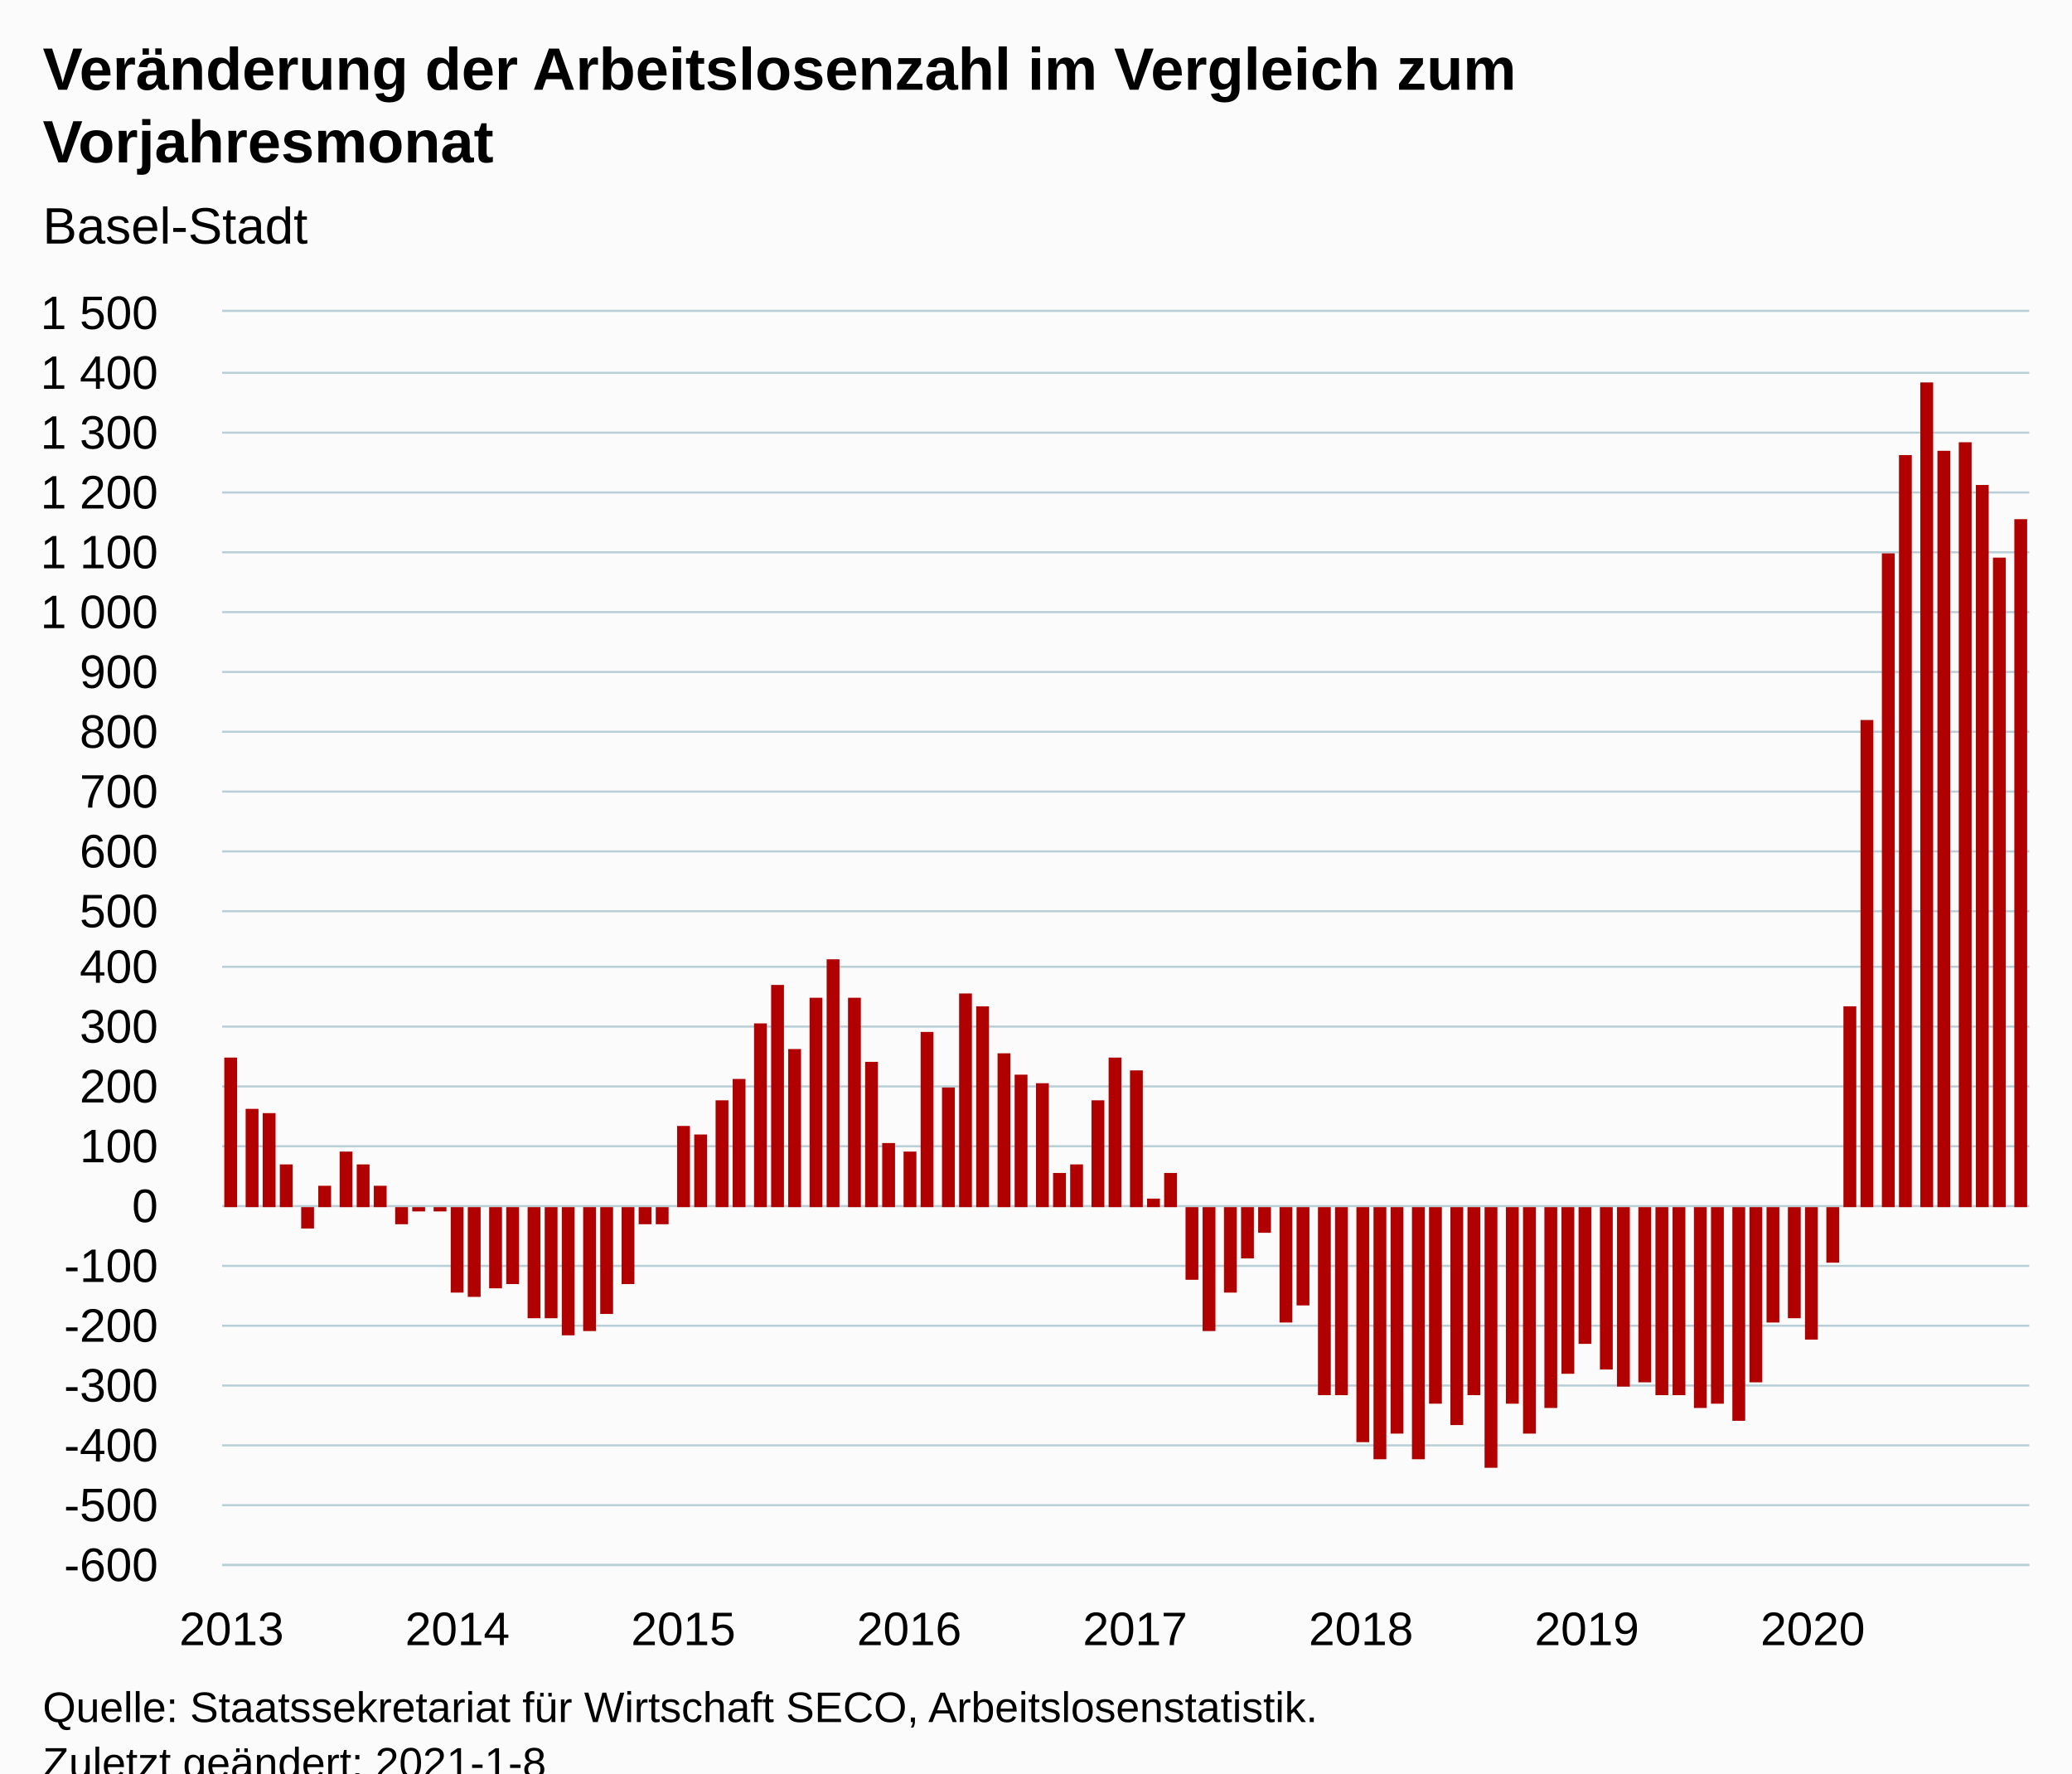
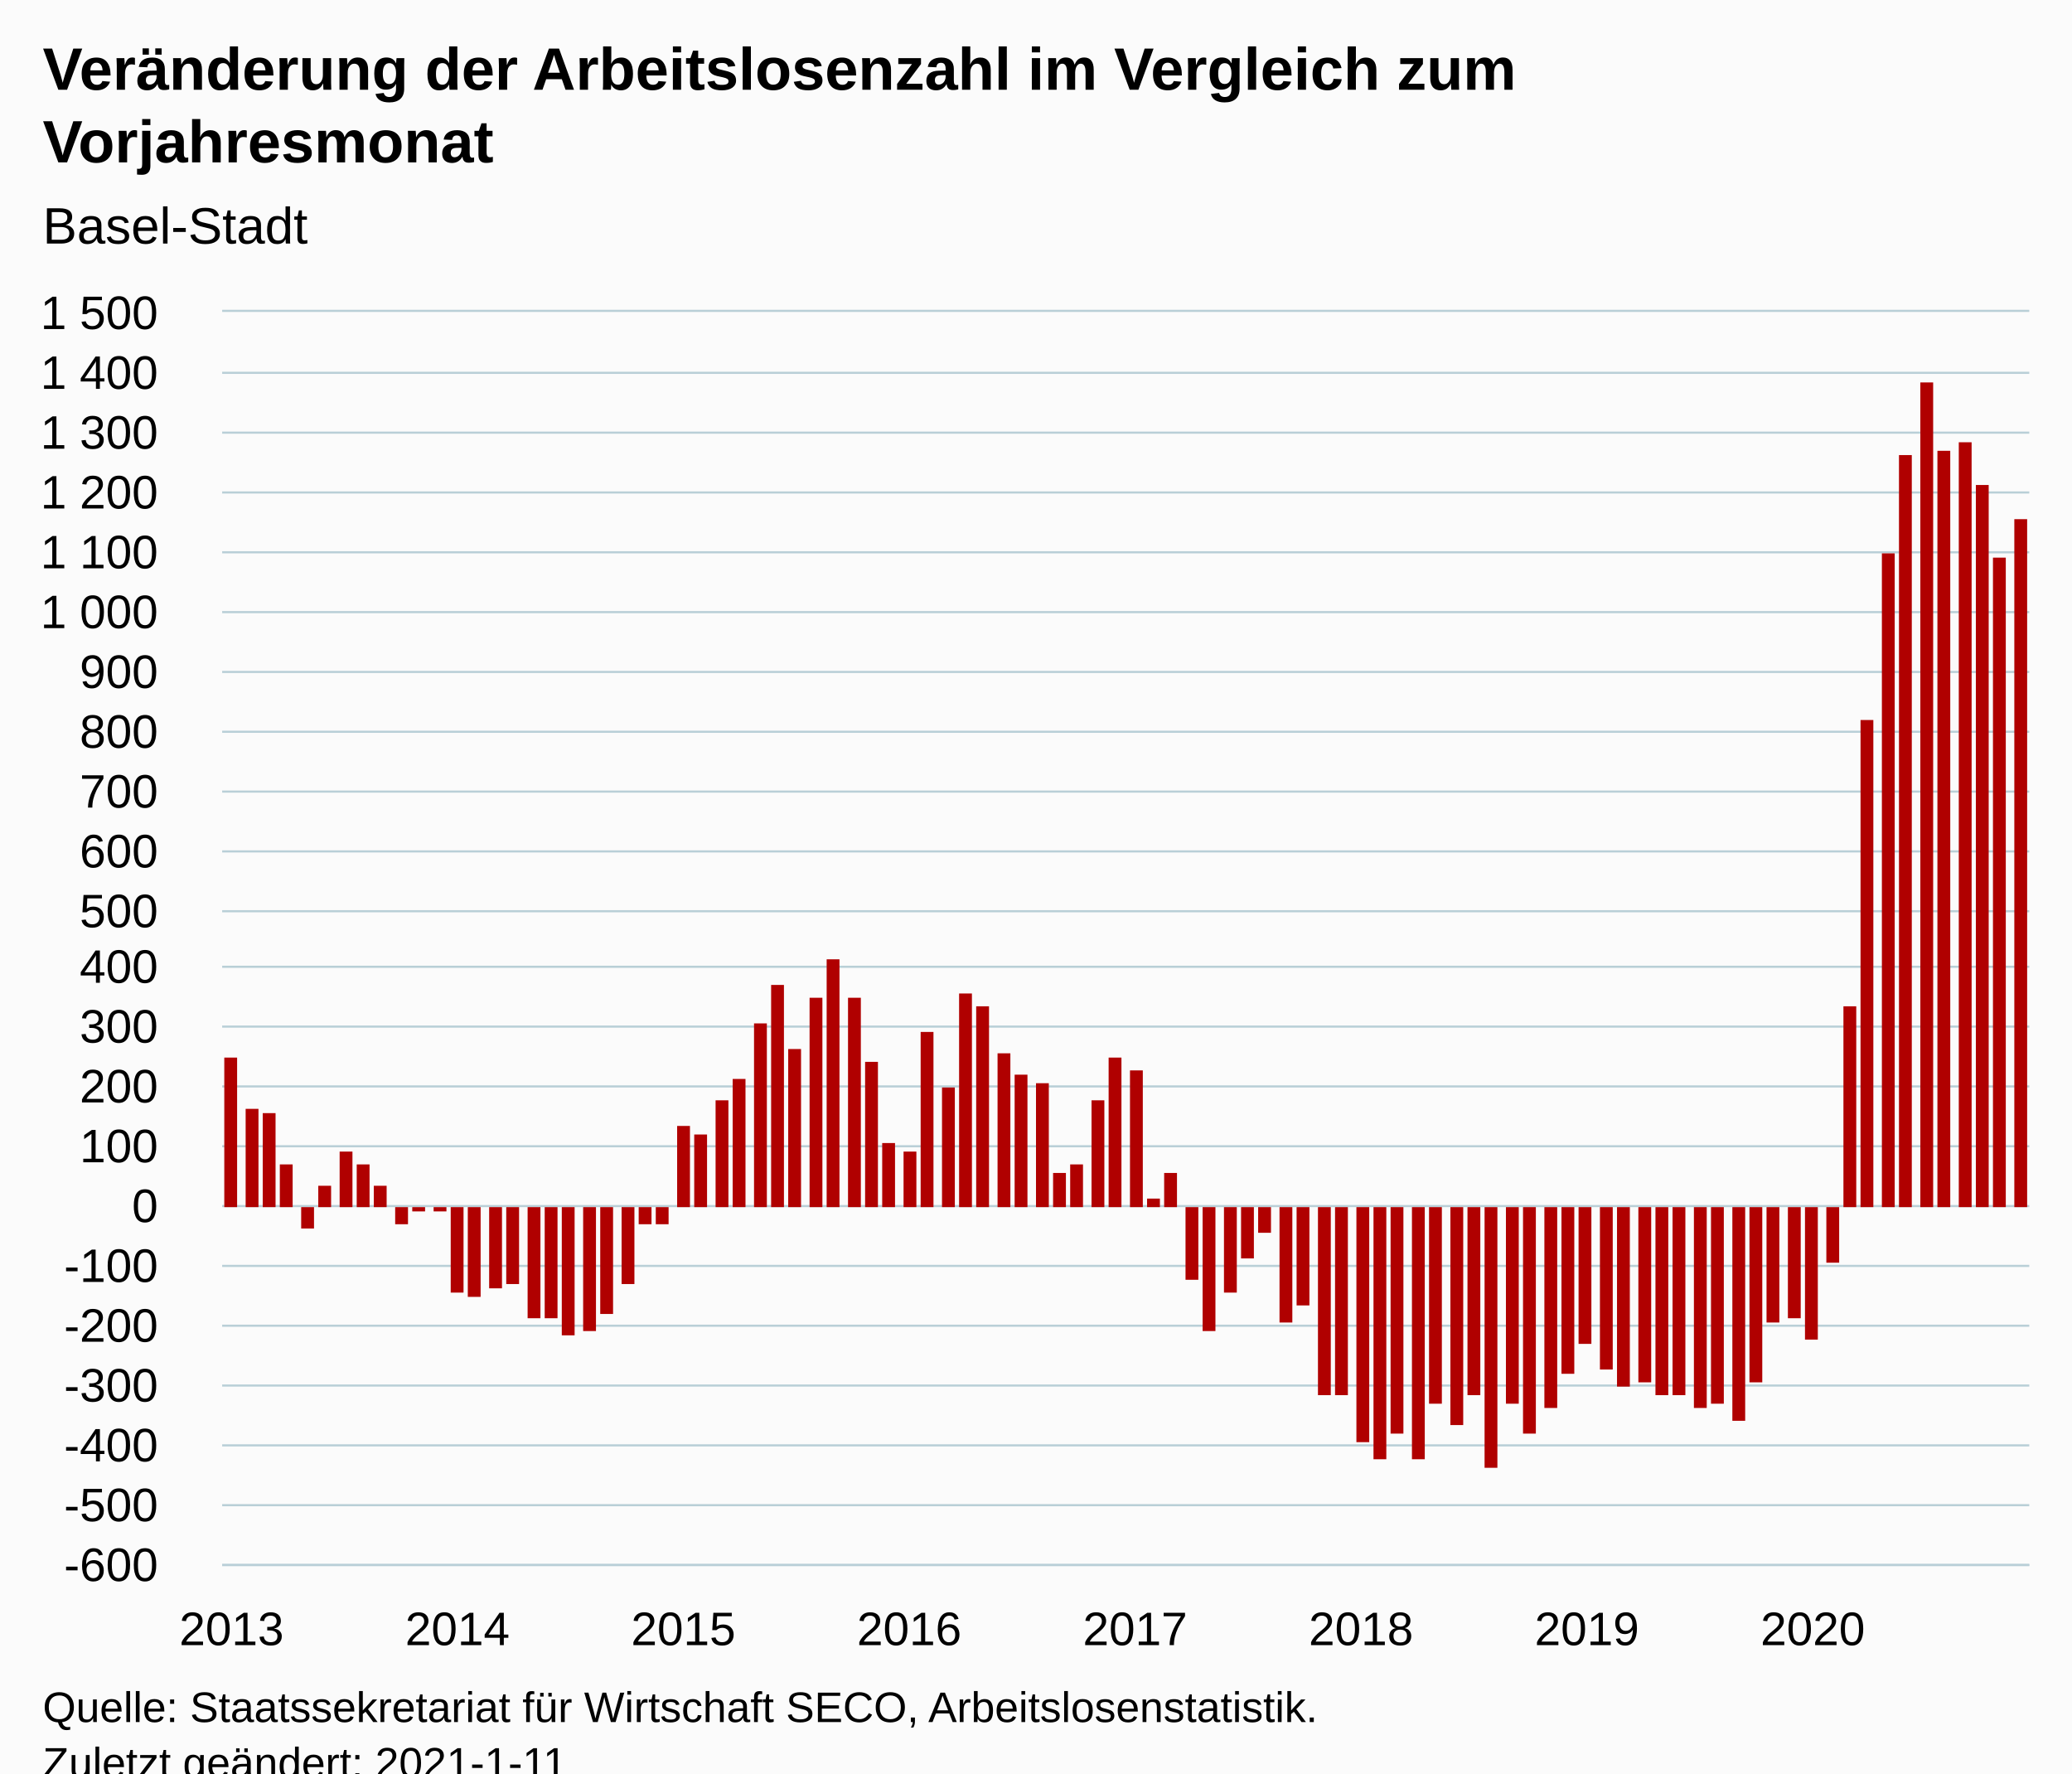
<svg xmlns="http://www.w3.org/2000/svg" version="1.1" class="highcharts-root" style="font-family:Arial;font-size:12px;" viewBox="0 0 485 415">
  <defs>
-     <clipPath id="highcharts-zibgoyo-102-">
+     <clipPath id="highcharts-3sq9ums-102-">
      <rect x="0" y="0" width="423" height="293" fill="none" />
    </clipPath>
-     <clipPath id="highcharts-zibgoyo-199-">
+     <clipPath id="highcharts-3sq9ums-199-">
      <rect x="0" y="0" width="423" height="293" fill="none" />
    </clipPath>
  </defs>
  <rect fill="#fbfbfb" class="highcharts-background" x="0" y="0" width="485" height="428" rx="0" ry="0" />
  <rect fill="none" class="highcharts-plot-background" x="52" y="73" width="423" height="293" />
  <g class="highcharts-pane-group" data-z-index="0" />
  <g class="highcharts-grid highcharts-xaxis-grid" data-z-index="1">
    <path fill="none" data-z-index="1" class="highcharts-grid-line" d="M 53.5 73 L 53.5 366" opacity="1" />
    <path fill="none" data-z-index="1" class="highcharts-grid-line" d="M 106.5 73 L 106.5 366" opacity="1" />
    <path fill="none" data-z-index="1" class="highcharts-grid-line" d="M 159.5 73 L 159.5 366" opacity="1" />
    <path fill="none" data-z-index="1" class="highcharts-grid-line" d="M 212.5 73 L 212.5 366" opacity="1" />
    <path fill="none" data-z-index="1" class="highcharts-grid-line" d="M 265.5 73 L 265.5 366" opacity="1" />
    <path fill="none" data-z-index="1" class="highcharts-grid-line" d="M 318.5 73 L 318.5 366" opacity="1" />
    <path fill="none" data-z-index="1" class="highcharts-grid-line" d="M 370.5 73 L 370.5 366" opacity="1" />
    <path fill="none" data-z-index="1" class="highcharts-grid-line" d="M 423.5 73 L 423.5 366" opacity="1" />
  </g>
  <g class="highcharts-grid highcharts-yaxis-grid" data-z-index="1">
    <path fill="none" stroke="#B9CFD7" stroke-width="0.5" data-z-index="1" class="highcharts-grid-line" d="M 52 366.25 L 475 366.25" opacity="1" />
    <path fill="none" stroke="#B9CFD7" stroke-width="0.5" data-z-index="1" class="highcharts-grid-line" d="M 52 352.25 L 475 352.25" opacity="1" />
    <path fill="none" stroke="#B9CFD7" stroke-width="0.5" data-z-index="1" class="highcharts-grid-line" d="M 52 338.25 L 475 338.25" opacity="1" />
    <path fill="none" stroke="#B9CFD7" stroke-width="0.5" data-z-index="1" class="highcharts-grid-line" d="M 52 324.25 L 475 324.25" opacity="1" />
    <path fill="none" stroke="#B9CFD7" stroke-width="0.5" data-z-index="1" class="highcharts-grid-line" d="M 52 310.25 L 475 310.25" opacity="1" />
    <path fill="none" stroke="#B9CFD7" stroke-width="0.5" data-z-index="1" class="highcharts-grid-line" d="M 52 296.25 L 475 296.25" opacity="1" />
    <path fill="none" stroke="#B9CFD7" stroke-width="0.5" data-z-index="1" class="highcharts-grid-line" d="M 52 282.25 L 475 282.25" opacity="1" />
    <path fill="none" stroke="#B9CFD7" stroke-width="0.5" data-z-index="1" class="highcharts-grid-line" d="M 52 268.25 L 475 268.25" opacity="1" />
    <path fill="none" stroke="#B9CFD7" stroke-width="0.5" data-z-index="1" class="highcharts-grid-line" d="M 52 254.25 L 475 254.25" opacity="1" />
    <path fill="none" stroke="#B9CFD7" stroke-width="0.5" data-z-index="1" class="highcharts-grid-line" d="M 52 240.25 L 475 240.25" opacity="1" />
    <path fill="none" stroke="#B9CFD7" stroke-width="0.5" data-z-index="1" class="highcharts-grid-line" d="M 52 226.25 L 475 226.25" opacity="1" />
    <path fill="none" stroke="#B9CFD7" stroke-width="0.5" data-z-index="1" class="highcharts-grid-line" d="M 52 213.25 L 475 213.25" opacity="1" />
    <path fill="none" stroke="#B9CFD7" stroke-width="0.5" data-z-index="1" class="highcharts-grid-line" d="M 52 199.25 L 475 199.25" opacity="1" />
    <path fill="none" stroke="#B9CFD7" stroke-width="0.5" data-z-index="1" class="highcharts-grid-line" d="M 52 185.25 L 475 185.25" opacity="1" />
    <path fill="none" stroke="#B9CFD7" stroke-width="0.5" data-z-index="1" class="highcharts-grid-line" d="M 52 171.25 L 475 171.25" opacity="1" />
    <path fill="none" stroke="#B9CFD7" stroke-width="0.5" data-z-index="1" class="highcharts-grid-line" d="M 52 157.25 L 475 157.25" opacity="1" />
    <path fill="none" stroke="#B9CFD7" stroke-width="0.5" data-z-index="1" class="highcharts-grid-line" d="M 52 143.25 L 475 143.25" opacity="1" />
    <path fill="none" stroke="#B9CFD7" stroke-width="0.5" data-z-index="1" class="highcharts-grid-line" d="M 52 129.25 L 475 129.25" opacity="1" />
    <path fill="none" stroke="#B9CFD7" stroke-width="0.5" data-z-index="1" class="highcharts-grid-line" d="M 52 115.25 L 475 115.25" opacity="1" />
    <path fill="none" stroke="#B9CFD7" stroke-width="0.5" data-z-index="1" class="highcharts-grid-line" d="M 52 101.25 L 475 101.25" opacity="1" />
    <path fill="none" stroke="#B9CFD7" stroke-width="0.5" data-z-index="1" class="highcharts-grid-line" d="M 52 87.25 L 475 87.25" opacity="1" />
    <path fill="none" stroke="#B9CFD7" stroke-width="0.5" data-z-index="1" class="highcharts-grid-line" d="M 52 72.75 L 475 72.75" opacity="1" />
  </g>
  <rect fill="none" class="highcharts-plot-border" data-z-index="1" x="52" y="73" width="423" height="293" />
  <g class="highcharts-axis highcharts-xaxis" data-z-index="2">
    <path fill="none" class="highcharts-axis-line" stroke="#B9CFD7" stroke-width="0.5" data-z-index="7" d="M 52 366.25 L 475 366.25" />
  </g>
  <g class="highcharts-axis highcharts-yaxis" data-z-index="2">
    <path fill="none" class="highcharts-axis-line" data-z-index="7" d="M 52 73 L 52 366" />
  </g>
  <g class="highcharts-series-group" data-z-index="3">
-     <g class="highcharts-series highcharts-series-0 highcharts-column-series" data-z-index="0.1" opacity="1" transform="translate(52,73) scale(1 1)" clip-path="url(#highcharts-zibgoyo-199-)">
+     <g class="highcharts-series highcharts-series-0 highcharts-column-series" data-z-index="0.1" opacity="1" transform="translate(52,73) scale(1 1)" clip-path="url(#highcharts-3sq9ums-199-)">
      <rect x="0.5" y="174.5" width="3" height="35" fill="#B00000" stroke="#ffffff" stroke-width="1e-7" opacity="1" class="highcharts-point" />
      <rect x="5.5" y="186.5" width="3" height="23" fill="#B00000" stroke="#ffffff" stroke-width="1e-7" opacity="1" class="highcharts-point" />
      <rect x="9.5" y="187.5" width="3" height="22" fill="#B00000" stroke="#ffffff" stroke-width="1e-7" opacity="1" class="highcharts-point" />
      <rect x="13.5" y="199.5" width="3" height="10" fill="#B00000" stroke="#ffffff" stroke-width="1e-7" opacity="1" class="highcharts-point" />
      <rect x="18.5" y="209.5" width="3" height="5" fill="#B00000" stroke="#ffffff" stroke-width="1e-7" opacity="1" class="highcharts-point highcharts-negative" />
      <rect x="22.5" y="204.5" width="3" height="5" fill="#B00000" stroke="#ffffff" stroke-width="1e-7" opacity="1" class="highcharts-point" />
      <rect x="27.5" y="196.5" width="3" height="13" fill="#B00000" stroke="#ffffff" stroke-width="1e-7" opacity="1" class="highcharts-point" />
      <rect x="31.5" y="199.5" width="3" height="10" fill="#B00000" stroke="#ffffff" stroke-width="1e-7" opacity="1" class="highcharts-point" />
      <rect x="35.5" y="204.5" width="3" height="5" fill="#B00000" stroke="#ffffff" stroke-width="1e-7" opacity="1" class="highcharts-point" />
      <rect x="40.5" y="209.5" width="3" height="4" fill="#B00000" stroke="#ffffff" stroke-width="1e-7" opacity="1" class="highcharts-point highcharts-negative" />
      <rect x="44.5" y="209.5" width="3" height="1" fill="#B00000" stroke="#ffffff" stroke-width="1e-7" opacity="1" class="highcharts-point highcharts-negative" />
      <rect x="49.5" y="209.5" width="3" height="1" fill="#B00000" stroke="#ffffff" stroke-width="1e-7" opacity="1" class="highcharts-point highcharts-negative" />
      <rect x="53.5" y="209.5" width="3" height="20" fill="#B00000" stroke="#ffffff" stroke-width="1e-7" opacity="1" class="highcharts-point highcharts-negative" />
      <rect x="57.5" y="209.5" width="3" height="21" fill="#B00000" stroke="#ffffff" stroke-width="1e-7" opacity="1" class="highcharts-point highcharts-negative" />
      <rect x="62.5" y="209.5" width="3" height="19" fill="#B00000" stroke="#ffffff" stroke-width="1e-7" opacity="1" class="highcharts-point highcharts-negative" />
      <rect x="66.5" y="209.5" width="3" height="18" fill="#B00000" stroke="#ffffff" stroke-width="1e-7" opacity="1" class="highcharts-point highcharts-negative" />
      <rect x="71.5" y="209.5" width="3" height="26" fill="#B00000" stroke="#ffffff" stroke-width="1e-7" opacity="1" class="highcharts-point highcharts-negative" />
      <rect x="75.5" y="209.5" width="3" height="26" fill="#B00000" stroke="#ffffff" stroke-width="1e-7" opacity="1" class="highcharts-point highcharts-negative" />
      <rect x="79.5" y="209.5" width="3" height="30" fill="#B00000" stroke="#ffffff" stroke-width="1e-7" opacity="1" class="highcharts-point highcharts-negative" />
      <rect x="84.5" y="209.5" width="3" height="29" fill="#B00000" stroke="#ffffff" stroke-width="1e-7" opacity="1" class="highcharts-point highcharts-negative" />
      <rect x="88.5" y="209.5" width="3" height="25" fill="#B00000" stroke="#ffffff" stroke-width="1e-7" opacity="1" class="highcharts-point highcharts-negative" />
      <rect x="93.5" y="209.5" width="3" height="18" fill="#B00000" stroke="#ffffff" stroke-width="1e-7" opacity="1" class="highcharts-point highcharts-negative" />
      <rect x="97.5" y="209.5" width="3" height="4" fill="#B00000" stroke="#ffffff" stroke-width="1e-7" opacity="1" class="highcharts-point highcharts-negative" />
      <rect x="101.5" y="209.5" width="3" height="4" fill="#B00000" stroke="#ffffff" stroke-width="1e-7" opacity="1" class="highcharts-point highcharts-negative" />
      <rect x="106.5" y="190.5" width="3" height="19" fill="#B00000" stroke="#ffffff" stroke-width="1e-7" opacity="1" class="highcharts-point" />
      <rect x="110.5" y="192.5" width="3" height="17" fill="#B00000" stroke="#ffffff" stroke-width="1e-7" opacity="1" class="highcharts-point" />
      <rect x="115.5" y="184.5" width="3" height="25" fill="#B00000" stroke="#ffffff" stroke-width="1e-7" opacity="1" class="highcharts-point" />
      <rect x="119.5" y="179.5" width="3" height="30" fill="#B00000" stroke="#ffffff" stroke-width="1e-7" opacity="1" class="highcharts-point" />
      <rect x="124.5" y="166.5" width="3" height="43" fill="#B00000" stroke="#ffffff" stroke-width="1e-7" opacity="1" class="highcharts-point" />
      <rect x="128.5" y="157.5" width="3" height="52" fill="#B00000" stroke="#ffffff" stroke-width="1e-7" opacity="1" class="highcharts-point" />
      <rect x="132.5" y="172.5" width="3" height="37" fill="#B00000" stroke="#ffffff" stroke-width="1e-7" opacity="1" class="highcharts-point" />
      <rect x="137.5" y="160.5" width="3" height="49" fill="#B00000" stroke="#ffffff" stroke-width="1e-7" opacity="1" class="highcharts-point" />
      <rect x="141.5" y="151.5" width="3" height="58" fill="#B00000" stroke="#ffffff" stroke-width="1e-7" opacity="1" class="highcharts-point" />
      <rect x="146.5" y="160.5" width="3" height="49" fill="#B00000" stroke="#ffffff" stroke-width="1e-7" opacity="1" class="highcharts-point" />
      <rect x="150.5" y="175.5" width="3" height="34" fill="#B00000" stroke="#ffffff" stroke-width="1e-7" opacity="1" class="highcharts-point" />
      <rect x="154.5" y="194.5" width="3" height="15" fill="#B00000" stroke="#ffffff" stroke-width="1e-7" opacity="1" class="highcharts-point" />
      <rect x="159.5" y="196.5" width="3" height="13" fill="#B00000" stroke="#ffffff" stroke-width="1e-7" opacity="1" class="highcharts-point" />
      <rect x="163.5" y="168.5" width="3" height="41" fill="#B00000" stroke="#ffffff" stroke-width="1e-7" opacity="1" class="highcharts-point" />
      <rect x="168.5" y="181.5" width="3" height="28" fill="#B00000" stroke="#ffffff" stroke-width="1e-7" opacity="1" class="highcharts-point" />
      <rect x="172.5" y="159.5" width="3" height="50" fill="#B00000" stroke="#ffffff" stroke-width="1e-7" opacity="1" class="highcharts-point" />
      <rect x="176.5" y="162.5" width="3" height="47" fill="#B00000" stroke="#ffffff" stroke-width="1e-7" opacity="1" class="highcharts-point" />
      <rect x="181.5" y="173.5" width="3" height="36" fill="#B00000" stroke="#ffffff" stroke-width="1e-7" opacity="1" class="highcharts-point" />
      <rect x="185.5" y="178.5" width="3" height="31" fill="#B00000" stroke="#ffffff" stroke-width="1e-7" opacity="1" class="highcharts-point" />
      <rect x="190.5" y="180.5" width="3" height="29" fill="#B00000" stroke="#ffffff" stroke-width="1e-7" opacity="1" class="highcharts-point" />
      <rect x="194.5" y="201.5" width="3" height="8" fill="#B00000" stroke="#ffffff" stroke-width="1e-7" opacity="1" class="highcharts-point" />
      <rect x="198.5" y="199.5" width="3" height="10" fill="#B00000" stroke="#ffffff" stroke-width="1e-7" opacity="1" class="highcharts-point" />
      <rect x="203.5" y="184.5" width="3" height="25" fill="#B00000" stroke="#ffffff" stroke-width="1e-7" opacity="1" class="highcharts-point" />
      <rect x="207.5" y="174.5" width="3" height="35" fill="#B00000" stroke="#ffffff" stroke-width="1e-7" opacity="1" class="highcharts-point" />
      <rect x="212.5" y="177.5" width="3" height="32" fill="#B00000" stroke="#ffffff" stroke-width="1e-7" opacity="1" class="highcharts-point" />
      <rect x="216.5" y="207.5" width="3" height="2" fill="#B00000" stroke="#ffffff" stroke-width="1e-7" opacity="1" class="highcharts-point" />
      <rect x="220.5" y="201.5" width="3" height="8" fill="#B00000" stroke="#ffffff" stroke-width="1e-7" opacity="1" class="highcharts-point" />
      <rect x="225.5" y="209.5" width="3" height="17" fill="#B00000" stroke="#ffffff" stroke-width="1e-7" opacity="1" class="highcharts-point highcharts-negative" />
      <rect x="229.5" y="209.5" width="3" height="29" fill="#B00000" stroke="#ffffff" stroke-width="1e-7" opacity="1" class="highcharts-point highcharts-negative" />
      <rect x="234.5" y="209.5" width="3" height="20" fill="#B00000" stroke="#ffffff" stroke-width="1e-7" opacity="1" class="highcharts-point highcharts-negative" />
      <rect x="238.5" y="209.5" width="3" height="12" fill="#B00000" stroke="#ffffff" stroke-width="1e-7" opacity="1" class="highcharts-point highcharts-negative" />
      <rect x="242.5" y="209.5" width="3" height="6" fill="#B00000" stroke="#ffffff" stroke-width="1e-7" opacity="1" class="highcharts-point highcharts-negative" />
      <rect x="247.5" y="209.5" width="3" height="27" fill="#B00000" stroke="#ffffff" stroke-width="1e-7" opacity="1" class="highcharts-point highcharts-negative" />
      <rect x="251.5" y="209.5" width="3" height="23" fill="#B00000" stroke="#ffffff" stroke-width="1e-7" opacity="1" class="highcharts-point highcharts-negative" />
      <rect x="256.5" y="209.5" width="3" height="44" fill="#B00000" stroke="#ffffff" stroke-width="1e-7" opacity="1" class="highcharts-point highcharts-negative" />
      <rect x="260.5" y="209.5" width="3" height="44" fill="#B00000" stroke="#ffffff" stroke-width="1e-7" opacity="1" class="highcharts-point highcharts-negative" />
      <rect x="265.5" y="209.5" width="3" height="55" fill="#B00000" stroke="#ffffff" stroke-width="1e-7" opacity="1" class="highcharts-point highcharts-negative" />
      <rect x="269.5" y="209.5" width="3" height="59" fill="#B00000" stroke="#ffffff" stroke-width="1e-7" opacity="1" class="highcharts-point highcharts-negative" />
      <rect x="273.5" y="209.5" width="3" height="53" fill="#B00000" stroke="#ffffff" stroke-width="1e-7" opacity="1" class="highcharts-point highcharts-negative" />
      <rect x="278.5" y="209.5" width="3" height="59" fill="#B00000" stroke="#ffffff" stroke-width="1e-7" opacity="1" class="highcharts-point highcharts-negative" />
      <rect x="282.5" y="209.5" width="3" height="46" fill="#B00000" stroke="#ffffff" stroke-width="1e-7" opacity="1" class="highcharts-point highcharts-negative" />
      <rect x="287.5" y="209.5" width="3" height="51" fill="#B00000" stroke="#ffffff" stroke-width="1e-7" opacity="1" class="highcharts-point highcharts-negative" />
      <rect x="291.5" y="209.5" width="3" height="44" fill="#B00000" stroke="#ffffff" stroke-width="1e-7" opacity="1" class="highcharts-point highcharts-negative" />
      <rect x="295.5" y="209.5" width="3" height="61" fill="#B00000" stroke="#ffffff" stroke-width="1e-7" opacity="1" class="highcharts-point highcharts-negative" />
      <rect x="300.5" y="209.5" width="3" height="46" fill="#B00000" stroke="#ffffff" stroke-width="1e-7" opacity="1" class="highcharts-point highcharts-negative" />
      <rect x="304.5" y="209.5" width="3" height="53" fill="#B00000" stroke="#ffffff" stroke-width="1e-7" opacity="1" class="highcharts-point highcharts-negative" />
      <rect x="309.5" y="209.5" width="3" height="47" fill="#B00000" stroke="#ffffff" stroke-width="1e-7" opacity="1" class="highcharts-point highcharts-negative" />
      <rect x="313.5" y="209.5" width="3" height="39" fill="#B00000" stroke="#ffffff" stroke-width="1e-7" opacity="1" class="highcharts-point highcharts-negative" />
      <rect x="317.5" y="209.5" width="3" height="32" fill="#B00000" stroke="#ffffff" stroke-width="1e-7" opacity="1" class="highcharts-point highcharts-negative" />
      <rect x="322.5" y="209.5" width="3" height="38" fill="#B00000" stroke="#ffffff" stroke-width="1e-7" opacity="1" class="highcharts-point highcharts-negative" />
      <rect x="326.5" y="209.5" width="3" height="42" fill="#B00000" stroke="#ffffff" stroke-width="1e-7" opacity="1" class="highcharts-point highcharts-negative" />
      <rect x="331.5" y="209.5" width="3" height="41" fill="#B00000" stroke="#ffffff" stroke-width="1e-7" opacity="1" class="highcharts-point highcharts-negative" />
      <rect x="335.5" y="209.5" width="3" height="44" fill="#B00000" stroke="#ffffff" stroke-width="1e-7" opacity="1" class="highcharts-point highcharts-negative" />
      <rect x="339.5" y="209.5" width="3" height="44" fill="#B00000" stroke="#ffffff" stroke-width="1e-7" opacity="1" class="highcharts-point highcharts-negative" />
      <rect x="344.5" y="209.5" width="3" height="47" fill="#B00000" stroke="#ffffff" stroke-width="1e-7" opacity="1" class="highcharts-point highcharts-negative" />
      <rect x="348.5" y="209.5" width="3" height="46" fill="#B00000" stroke="#ffffff" stroke-width="1e-7" opacity="1" class="highcharts-point highcharts-negative" />
      <rect x="353.5" y="209.5" width="3" height="50" fill="#B00000" stroke="#ffffff" stroke-width="1e-7" opacity="1" class="highcharts-point highcharts-negative" />
      <rect x="357.5" y="209.5" width="3" height="41" fill="#B00000" stroke="#ffffff" stroke-width="1e-7" opacity="1" class="highcharts-point highcharts-negative" />
      <rect x="361.5" y="209.5" width="3" height="27" fill="#B00000" stroke="#ffffff" stroke-width="1e-7" opacity="1" class="highcharts-point highcharts-negative" />
      <rect x="366.5" y="209.5" width="3" height="26" fill="#B00000" stroke="#ffffff" stroke-width="1e-7" opacity="1" class="highcharts-point highcharts-negative" />
      <rect x="370.5" y="209.5" width="3" height="31" fill="#B00000" stroke="#ffffff" stroke-width="1e-7" opacity="1" class="highcharts-point highcharts-negative" />
      <rect x="375.5" y="209.5" width="3" height="13" fill="#B00000" stroke="#ffffff" stroke-width="1e-7" opacity="1" class="highcharts-point highcharts-negative" />
      <rect x="379.5" y="162.5" width="3" height="47" fill="#B00000" stroke="#ffffff" stroke-width="1e-7" opacity="1" class="highcharts-point" />
      <rect x="383.5" y="95.5" width="3" height="114" fill="#B00000" stroke="#ffffff" stroke-width="1e-7" opacity="1" class="highcharts-point" />
      <rect x="388.5" y="56.5" width="3" height="153" fill="#B00000" stroke="#ffffff" stroke-width="1e-7" opacity="1" class="highcharts-point" />
      <rect x="392.5" y="33.5" width="3" height="176" fill="#B00000" stroke="#ffffff" stroke-width="1e-7" opacity="1" class="highcharts-point" />
      <rect x="397.5" y="16.5" width="3" height="193" fill="#B00000" stroke="#ffffff" stroke-width="1e-7" opacity="1" class="highcharts-point" />
      <rect x="401.5" y="32.5" width="3" height="177" fill="#B00000" stroke="#ffffff" stroke-width="1e-7" opacity="1" class="highcharts-point" />
      <rect x="406.5" y="30.5" width="3" height="179" fill="#B00000" stroke="#ffffff" stroke-width="1e-7" opacity="1" class="highcharts-point" />
      <rect x="410.5" y="40.5" width="3" height="169" fill="#B00000" stroke="#ffffff" stroke-width="1e-7" opacity="1" class="highcharts-point" />
      <rect x="414.5" y="57.5" width="3" height="152" fill="#B00000" stroke="#ffffff" stroke-width="1e-7" opacity="1" class="highcharts-point" />
      <rect x="419.5" y="48.5" width="3" height="161" fill="#B00000" stroke="#ffffff" stroke-width="1e-7" opacity="1" class="highcharts-point" />
    </g>
    <g class="highcharts-markers highcharts-series-0 highcharts-column-series" data-z-index="0.1" opacity="1" transform="translate(52,73) scale(1 1)" clip-path="none" />
  </g>
  <text x="10" text-anchor="start" class="highcharts-title" data-z-index="4" style="color:#000000;font-size:14px;font-weight:bold;fill:#000000;" y="21">
    <tspan>Veränderung der Arbeitslosenzahl im Vergleich zum</tspan>
    <tspan dy="17" x="10">Vorjahresmonat</tspan>
  </text>
  <text x="10" text-anchor="start" class="highcharts-subtitle" data-z-index="4" style="color:#000000;font-size:12px;font-weight:normal;fill:#000000;" y="57">
    <tspan>Basel-Stadt</tspan>
  </text>
  <text x="10" text-anchor="start" class="highcharts-caption" data-z-index="4" style="color:#666666;fill:#666666;" y="400" />
  <g class="highcharts-axis-labels highcharts-xaxis-labels" data-z-index="7">
    <text x="54.203" style="color:#000000;cursor:default;font-size:11px;fill:#000000;" text-anchor="middle" transform="translate(0,0)" y="385" opacity="1">2013</text>
    <text x="107.078" style="color:#000000;cursor:default;font-size:11px;fill:#000000;" text-anchor="middle" transform="translate(0,0)" y="385" opacity="1">2014</text>
    <text x="159.953" style="color:#000000;cursor:default;font-size:11px;fill:#000000;" text-anchor="middle" transform="translate(0,0)" y="385" opacity="1">2015</text>
    <text x="212.828" style="color:#000000;cursor:default;font-size:11px;fill:#000000;" text-anchor="middle" transform="translate(0,0)" y="385" opacity="1">2016</text>
    <text x="265.703" style="color:#000000;cursor:default;font-size:11px;fill:#000000;" text-anchor="middle" transform="translate(0,0)" y="385" opacity="1">2017</text>
    <text x="318.578" style="color:#000000;cursor:default;font-size:11px;fill:#000000;" text-anchor="middle" transform="translate(0,0)" y="385" opacity="1">2018</text>
    <text x="371.453" style="color:#000000;cursor:default;font-size:11px;fill:#000000;" text-anchor="middle" transform="translate(0,0)" y="385" opacity="1">2019</text>
    <text x="424.328" style="color:#000000;cursor:default;font-size:11px;fill:#000000;" text-anchor="middle" transform="translate(0,0)" y="385" opacity="1">2020</text>
  </g>
  <g class="highcharts-axis-labels highcharts-yaxis-labels" data-z-index="7">
    <text x="37" style="color:#000000;cursor:default;font-size:11px;fill:#000000;" text-anchor="end" transform="translate(0,0)" y="370" opacity="1">-600</text>
    <text x="37" style="color:#000000;cursor:default;font-size:11px;fill:#000000;" text-anchor="end" transform="translate(0,0)" y="356" opacity="1">-500</text>
    <text x="37" style="color:#000000;cursor:default;font-size:11px;fill:#000000;" text-anchor="end" transform="translate(0,0)" y="342" opacity="1">-400</text>
    <text x="37" style="color:#000000;cursor:default;font-size:11px;fill:#000000;" text-anchor="end" transform="translate(0,0)" y="328" opacity="1">-300</text>
    <text x="37" style="color:#000000;cursor:default;font-size:11px;fill:#000000;" text-anchor="end" transform="translate(0,0)" y="314" opacity="1">-200</text>
    <text x="37" style="color:#000000;cursor:default;font-size:11px;fill:#000000;" text-anchor="end" transform="translate(0,0)" y="300" opacity="1">-100</text>
    <text x="37" style="color:#000000;cursor:default;font-size:11px;fill:#000000;" text-anchor="end" transform="translate(0,0)" y="286" opacity="1">0</text>
    <text x="37" style="color:#000000;cursor:default;font-size:11px;fill:#000000;" text-anchor="end" transform="translate(0,0)" y="272" opacity="1">100</text>
    <text x="37" style="color:#000000;cursor:default;font-size:11px;fill:#000000;" text-anchor="end" transform="translate(0,0)" y="258" opacity="1">200</text>
    <text x="37" style="color:#000000;cursor:default;font-size:11px;fill:#000000;" text-anchor="end" transform="translate(0,0)" y="244" opacity="1">300</text>
    <text x="37" style="color:#000000;cursor:default;font-size:11px;fill:#000000;" text-anchor="end" transform="translate(0,0)" y="230" opacity="1">400</text>
    <text x="37" style="color:#000000;cursor:default;font-size:11px;fill:#000000;" text-anchor="end" transform="translate(0,0)" y="217" opacity="1">500</text>
    <text x="37" style="color:#000000;cursor:default;font-size:11px;fill:#000000;" text-anchor="end" transform="translate(0,0)" y="203" opacity="1">600</text>
    <text x="37" style="color:#000000;cursor:default;font-size:11px;fill:#000000;" text-anchor="end" transform="translate(0,0)" y="189" opacity="1">700</text>
    <text x="37" style="color:#000000;cursor:default;font-size:11px;fill:#000000;" text-anchor="end" transform="translate(0,0)" y="175" opacity="1">800</text>
    <text x="37" style="color:#000000;cursor:default;font-size:11px;fill:#000000;" text-anchor="end" transform="translate(0,0)" y="161" opacity="1">900</text>
    <text x="37" style="color:#000000;cursor:default;font-size:11px;fill:#000000;" text-anchor="end" transform="translate(0,0)" y="147" opacity="1">
      <tspan>1 000</tspan>
    </text>
    <text x="37" style="color:#000000;cursor:default;font-size:11px;fill:#000000;" text-anchor="end" transform="translate(0,0)" y="133" opacity="1">
      <tspan>1 100</tspan>
    </text>
    <text x="37" style="color:#000000;cursor:default;font-size:11px;fill:#000000;" text-anchor="end" transform="translate(0,0)" y="119" opacity="1">
      <tspan>1 200</tspan>
    </text>
    <text x="37" style="color:#000000;cursor:default;font-size:11px;fill:#000000;" text-anchor="end" transform="translate(0,0)" y="105" opacity="1">
      <tspan>1 300</tspan>
    </text>
    <text x="37" style="color:#000000;cursor:default;font-size:11px;fill:#000000;" text-anchor="end" transform="translate(0,0)" y="91" opacity="1">
      <tspan>1 400</tspan>
    </text>
    <text x="37" style="color:#000000;cursor:default;font-size:11px;fill:#000000;" text-anchor="end" transform="translate(0,0)" y="77" opacity="1">
      <tspan>1 500</tspan>
    </text>
  </g>
  <text x="10" class="highcharts-credits" text-anchor="start" data-z-index="8" style="cursor:default;color:#000000;font-size:10px;fill:#000000;" y="403">
    <tspan>Quelle: Staatssekretariat für Wirtschaft SECO, Arbeitslosenstatistik.</tspan>
-     <tspan x="10" dy="13">Zuletzt geändert: 2021-1-8</tspan>
+     <tspan x="10" dy="13">Zuletzt geändert: 2021-1-11</tspan>
  </text>
</svg>
